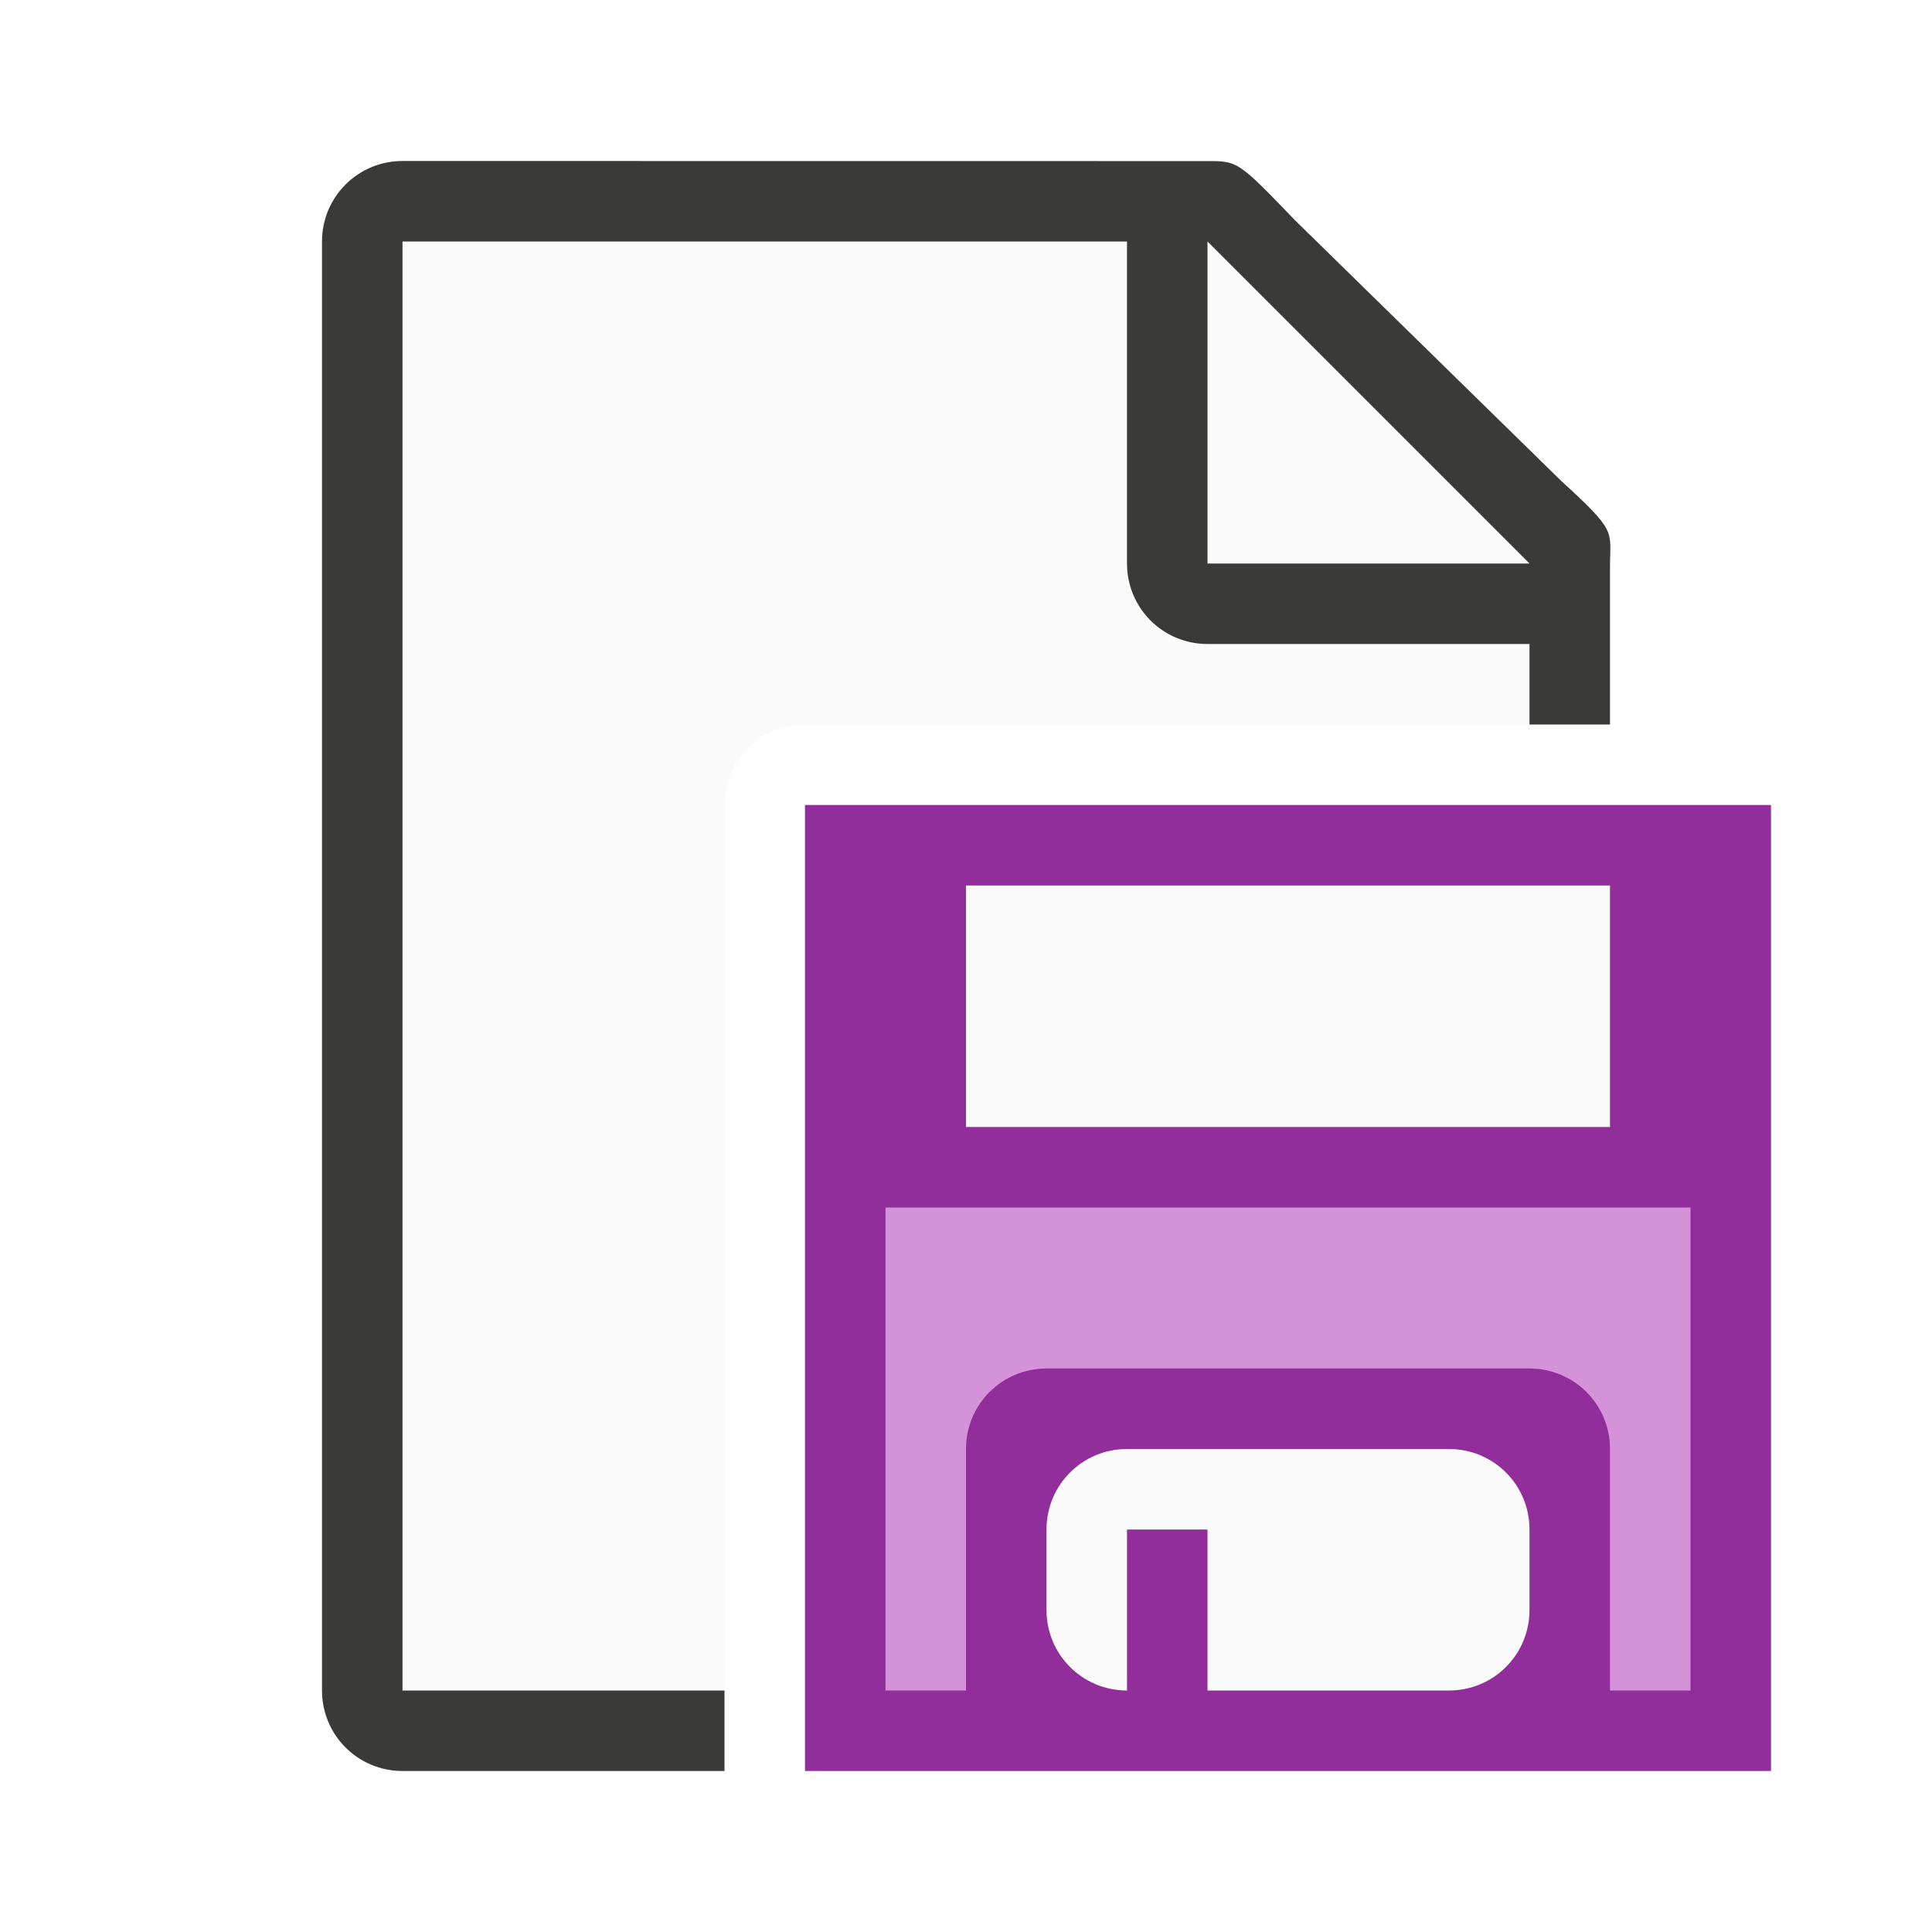
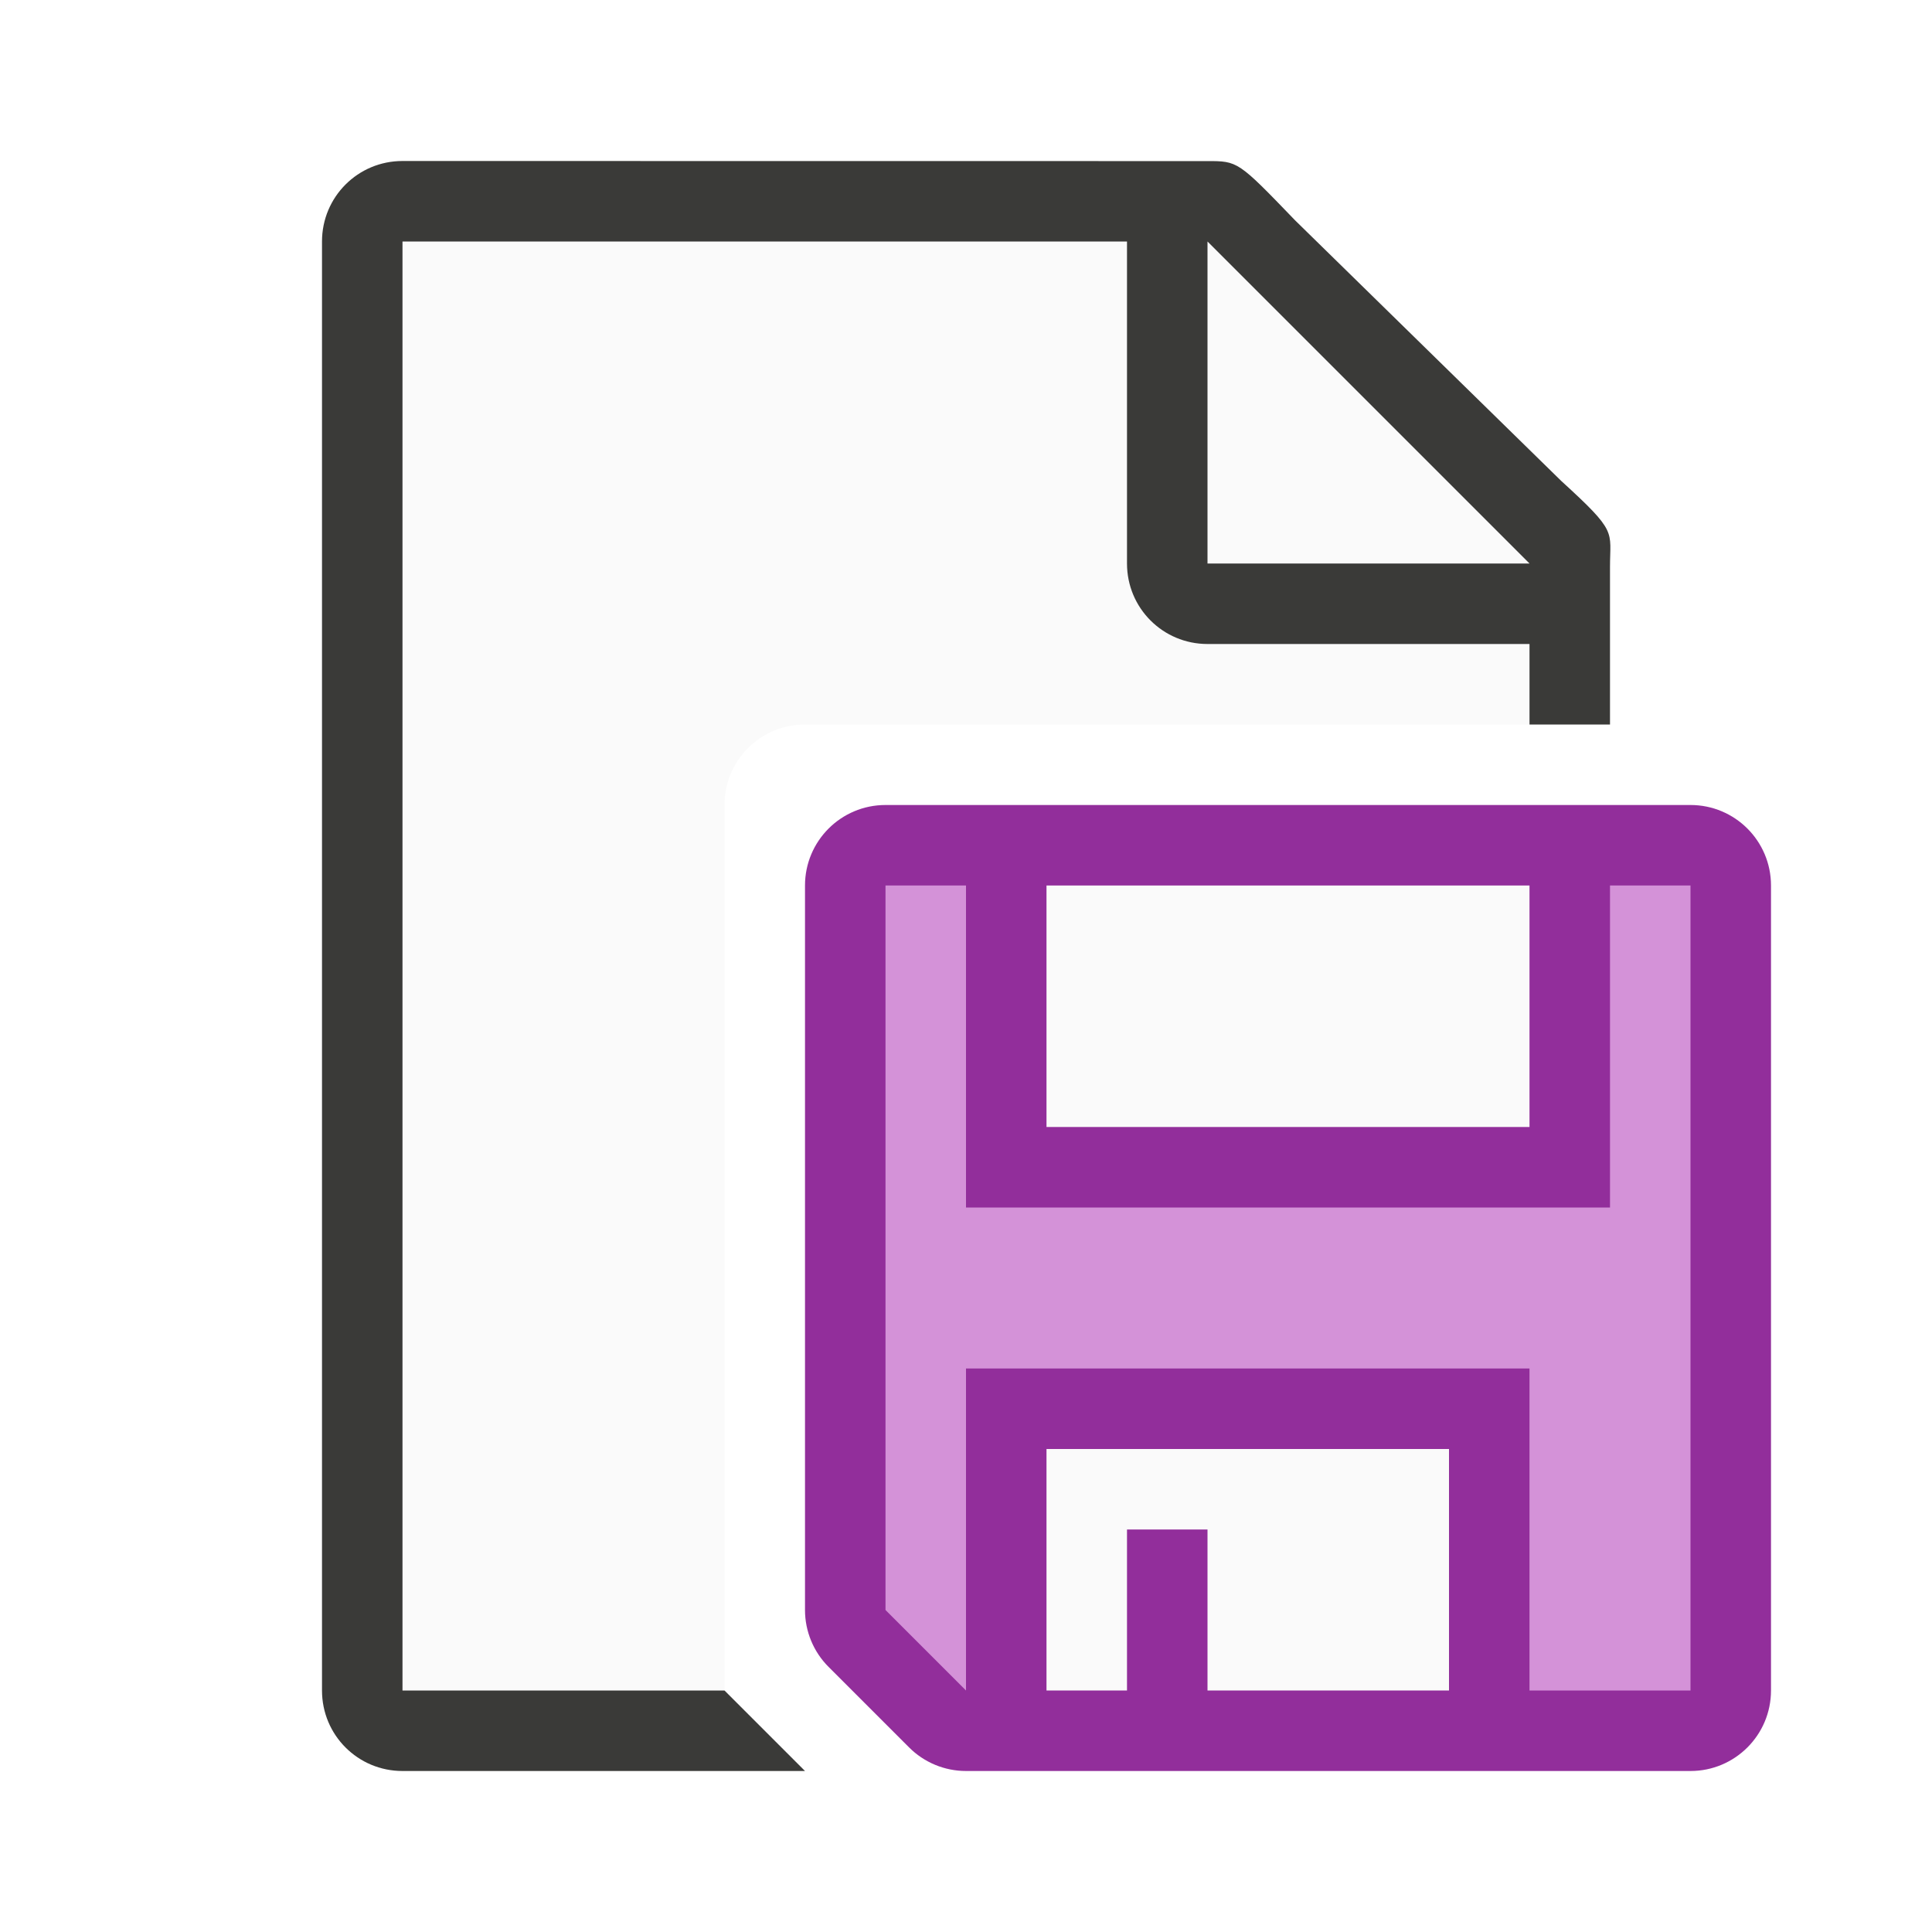
<svg xmlns="http://www.w3.org/2000/svg" viewBox="0 0 24 24">
+   <path d="m11 10a1 1 0 0 0 -1 1v9a1 1 0 0 0 .293.707l1 1a1 1 0 0 0 .707.293h9a1 1 0 0 0 1-1v-10a1 1 0 0 0 -1-1z" fill="#922e9b" />
  <path d="m5 3v18h4v-11c0-.554.446-1 1-1h9v-2.271l-4-3.729z" fill="#fafafa" />
-   <path d="m5 2c-.554 0-1 .446-1 1v18c0 .554.446 1 1 1h4v-1h-4v-18h9v4c0 .554.446 1 1 1h4v1h1v-1.75-.209c0-.451.098-.425-.605-1.066l-3.307-3.238c-.71-.737-.71-.736-1.094-.736h-.332-.662z" fill="#3a3a38" />
+   <path d="m5 2c-.554 0-1 .446-1 1v18c0 .554.446 1 1 1h5l-1-1h-4v-18h9v4c0 .554.446 1 1 1h4v1h1v-1.75-.209c0-.451.098-.425-.605-1.066l-3.307-3.238c-.71-.737-.71-.736-1.094-.736h-.332-.662z" fill="#3a3a38" />
  <path d="m15 7h4l-4-4z" fill="#fafafa" fill-rule="evenodd" />
-   <g transform="translate(8 9)">
-     <rect fill="#922e9b" height="12" rx="0" ry=".5" width="12" x="2" y="1" />
-     <g fill="#fafafa" transform="translate(-11 -12)">
-       <path d="m15 14h8v3h-8z" />
-       <path d="m17 21c-.554 0-1 .446-1 1v1c0 .554.446 1 1 1v-2h1v2h3c.554 0 1-.446 1-1v-1c0-.554-.446-1-1-1z" />
-     </g>
-     <path d="m3 6v6h1v-3c0-.554.446-1 1-1h6c.554 0 1 .446 1 1v3h1v-6h-1-8z" fill="#d492d8" />
-   </g>
+   <path d="m11 11v9l1 1v-4h7v4h2v-10h-1v4h-8v-4z" fill="#d492d8" />
+   <path d="m13 11v3h6v-3zm0 7v3h1v-2h1v2h3v-3z" fill="#fafafa" />
</svg>
